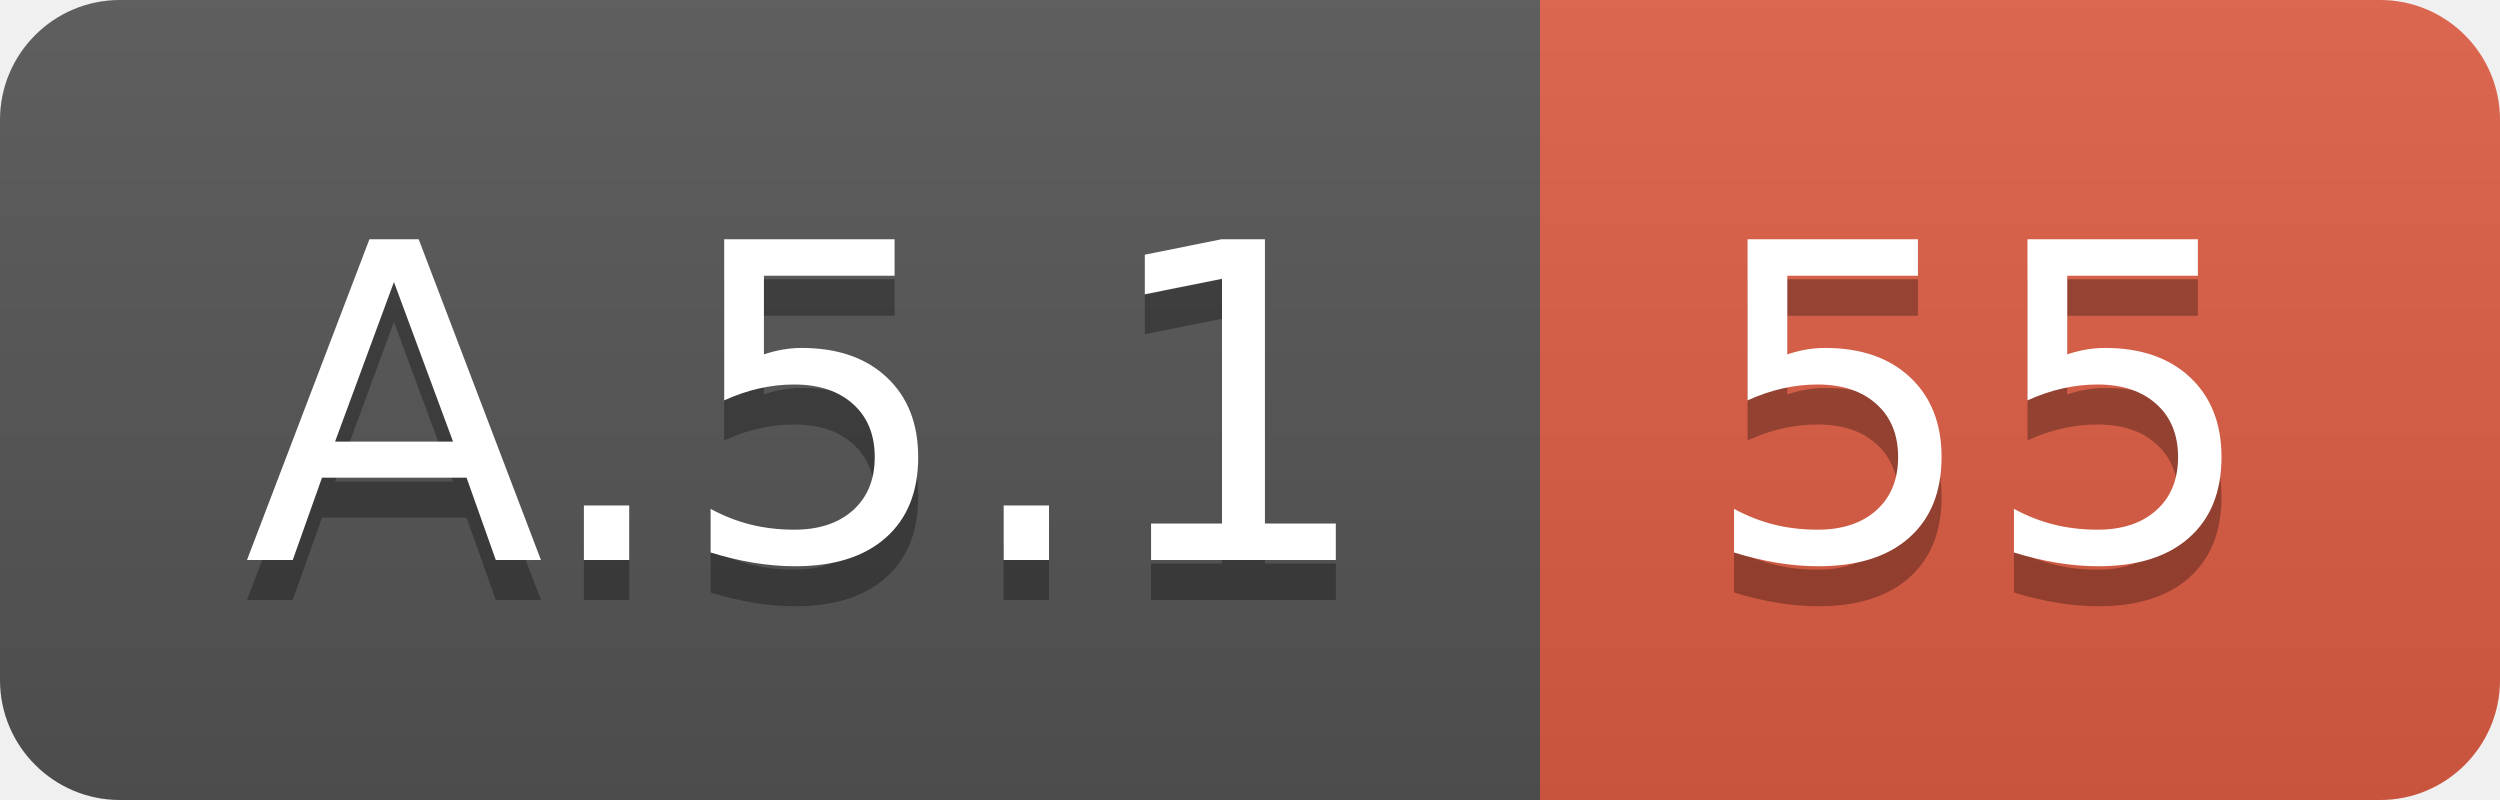
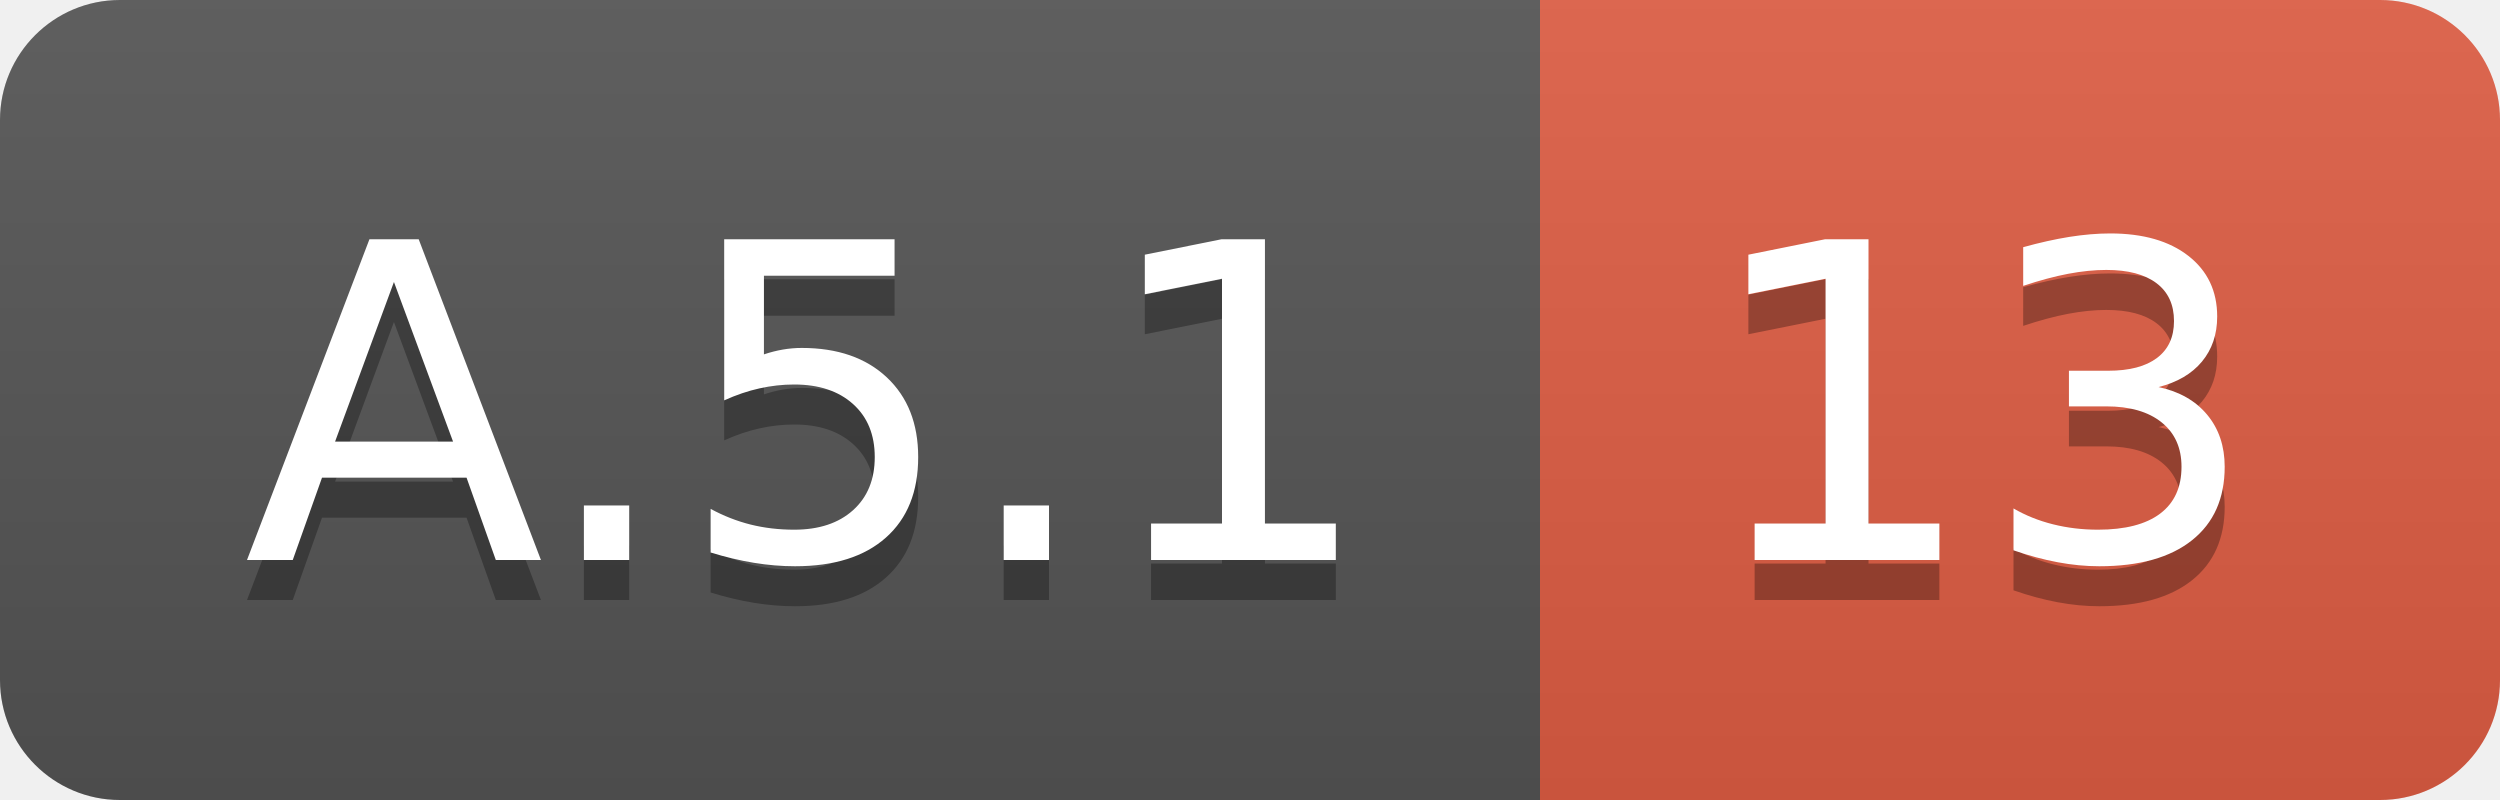
<svg xmlns="http://www.w3.org/2000/svg" width="62.5" height="20">
  <linearGradient id="smooth" x2="0" y2="100%">
    <stop offset="0" stop-color="#bbb" stop-opacity=".1" />
    <stop offset="1" stop-opacity=".1" />
  </linearGradient>
  <clipPath id="round">
    <rect width="62.5" height="20" rx="3" fill="#fff" />
  </clipPath>
  <g clip-path="url(#round)">
    <rect width="38.5" height="20" fill="#555" />
    <rect x="38.5" width="24.0" height="20" fill="#e05d44" />
    <rect width="62.5" height="20" fill="url(#smooth)" />
  </g>
  <g fill="#fff" text-anchor="middle" font-family="DejaVu Sans,Verdana,Geneva,sans-serif" font-size="110">
    <text x="202.5" y="150" fill="#010101" fill-opacity=".3" transform="scale(0.1)" textLength="285.0" lengthAdjust="spacing">A.5.1</text>
    <text x="202.5" y="140" transform="scale(0.1)" textLength="285.0" lengthAdjust="spacing">A.5.1</text>
-     <text x="495.0" y="150" fill="#010101" fill-opacity=".3" transform="scale(0.1)" textLength="140.0" lengthAdjust="spacing">55</text>
-     <text x="495.0" y="140" transform="scale(0.1)" textLength="140.0" lengthAdjust="spacing">55</text>
+     <text x="495.0" y="150" fill="#010101" fill-opacity=".3" transform="scale(0.1)" textLength="140.0" lengthAdjust="spacing">13</text>
+     <text x="495.0" y="140" transform="scale(0.1)" textLength="140.0" lengthAdjust="spacing">13</text>
  </g>
</svg>
